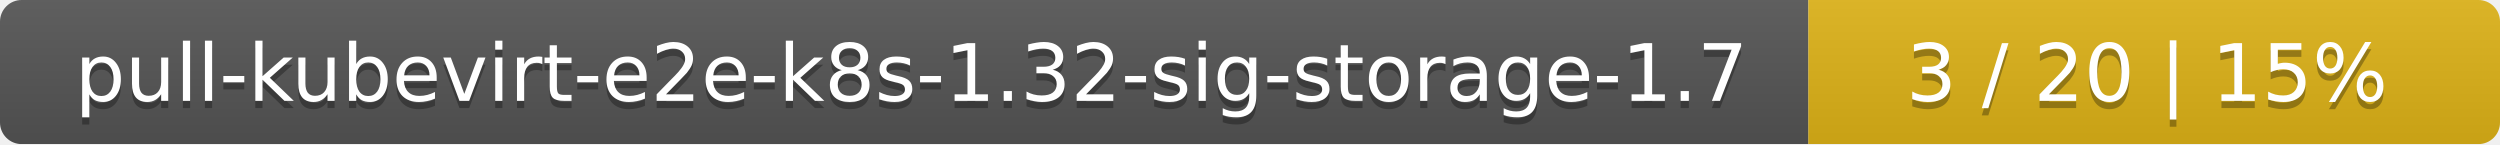
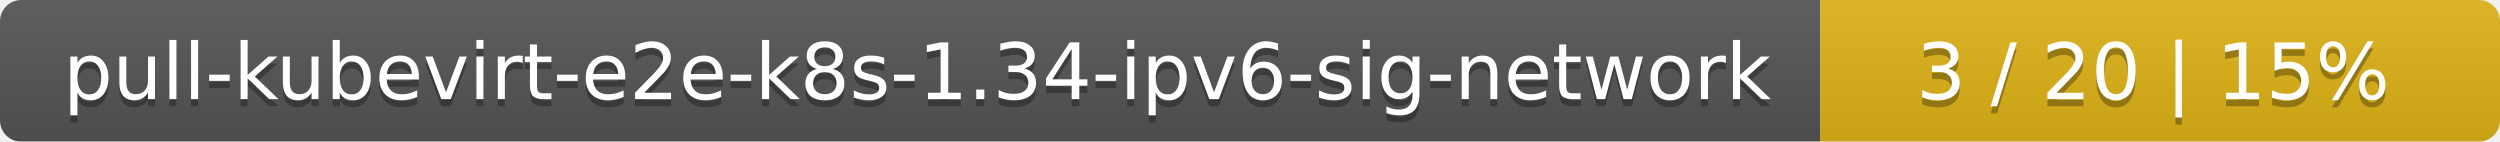
- <svg xmlns="http://www.w3.org/2000/svg" width="347" height="20">
+ <svg xmlns="http://www.w3.org/2000/svg" width="353" height="20">
  <linearGradient id="smooth" x2="0" y2="100%">
    <stop offset="0" stop-color="#bbb" stop-opacity=".1" />
    <stop offset="1" stop-opacity=".1" />
  </linearGradient>
  <mask id="round">
-     <rect width="347" height="20" rx="3" fill="#fff" />
+     <rect width="353" height="20" rx="3" fill="#fff" />
  </mask>
  <g mask="url(#round)">
-     <rect width="251" height="20" fill="#555" />
-     <rect x="251" width="96" height="20" fill="#dfb317" />
-     <rect width="347" height="20" fill="url(#smooth)" />
+     <rect width="257" height="20" fill="#555" />
+     <rect x="257" width="96" height="20" fill="#dfb317" />
+     <rect width="353" height="20" fill="url(#smooth)" />
  </g>
  <g fill="#fff" text-anchor="middle" font-family="DejaVu Sans,Verdana,Geneva,sans-serif" font-size="11">
-     <text x="126.5" y="15" fill="#010101" fill-opacity=".3">pull-kubevirt-e2e-k8s-1.32-sig-storage-1.7</text>
-     <text x="126.5" y="14">pull-kubevirt-e2e-k8s-1.32-sig-storage-1.7</text>
-     <text x="298" y="15" fill="#010101" fill-opacity=".3">3 / 20    |    15%</text>
-     <text x="298" y="14">3 / 20    |    15%</text>
+     <text x="129.5" y="15" fill="#010101" fill-opacity=".3">pull-kubevirt-e2e-k8s-1.34-ipv6-sig-network</text>
+     <text x="129.5" y="14">pull-kubevirt-e2e-k8s-1.34-ipv6-sig-network</text>
+     <text x="304" y="15" fill="#010101" fill-opacity=".3">3 / 20    |    15%</text>
+     <text x="304" y="14">3 / 20    |    15%</text>
  </g>
</svg>
